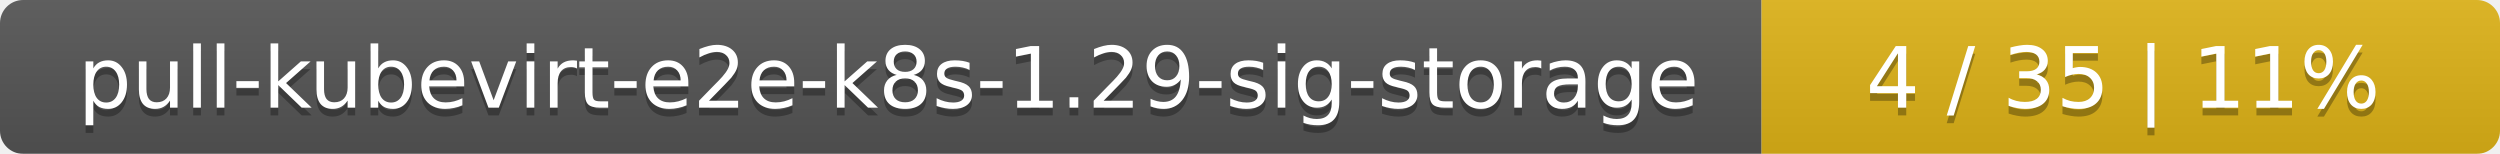
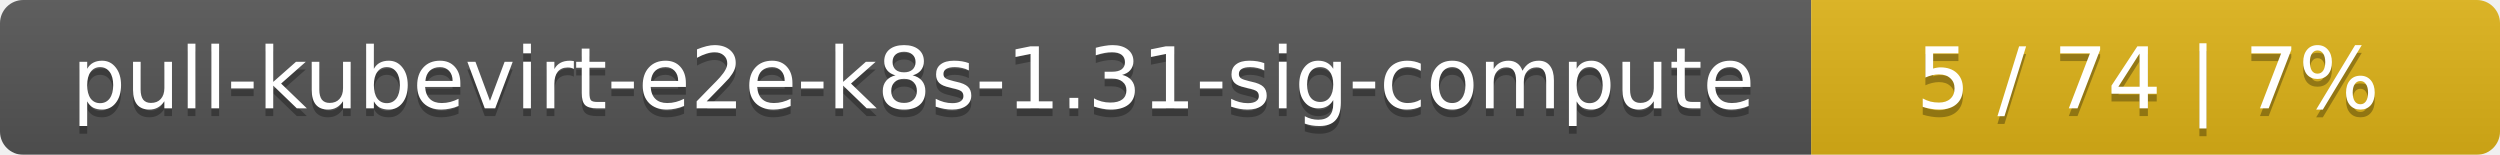
- <svg xmlns="http://www.w3.org/2000/svg" width="325" height="20">
+ <svg xmlns="http://www.w3.org/2000/svg" width="323" height="20">
  <linearGradient id="smooth" x2="0" y2="100%">
    <stop offset="0" stop-color="#bbb" stop-opacity=".1" />
    <stop offset="1" stop-opacity=".1" />
  </linearGradient>
  <mask id="round">
-     <rect width="325" height="20" rx="3" fill="#fff" />
+     <rect width="323" height="20" rx="3" fill="#fff" />
  </mask>
  <g mask="url(#round)">
-     <rect width="229" height="20" fill="#555" />
-     <rect x="229" width="96" height="20" fill="#dfb317" />
-     <rect width="325" height="20" fill="url(#smooth)" />
+     <rect width="234" height="20" fill="#555" />
+     <rect x="234" width="89" height="20" fill="#dfb317" />
+     <rect width="323" height="20" fill="url(#smooth)" />
  </g>
  <g fill="#fff" text-anchor="middle" font-family="DejaVu Sans,Verdana,Geneva,sans-serif" font-size="11">
-     <text x="115.5" y="15" fill="#010101" fill-opacity=".3">pull-kubevirt-e2e-k8s-1.29-sig-storage</text>
-     <text x="115.5" y="14">pull-kubevirt-e2e-k8s-1.29-sig-storage</text>
-     <text x="276" y="15" fill="#010101" fill-opacity=".3">4 / 35    |    11%</text>
-     <text x="276" y="14">4 / 35    |    11%</text>
+     <text x="118" y="15" fill="#010101" fill-opacity=".3">pull-kubevirt-e2e-k8s-1.31-sig-compute</text>
+     <text x="118" y="14">pull-kubevirt-e2e-k8s-1.31-sig-compute</text>
+     <text x="277.5" y="15" fill="#010101" fill-opacity=".3">5 / 74    |    7%</text>
+     <text x="277.5" y="14">5 / 74    |    7%</text>
  </g>
</svg>
